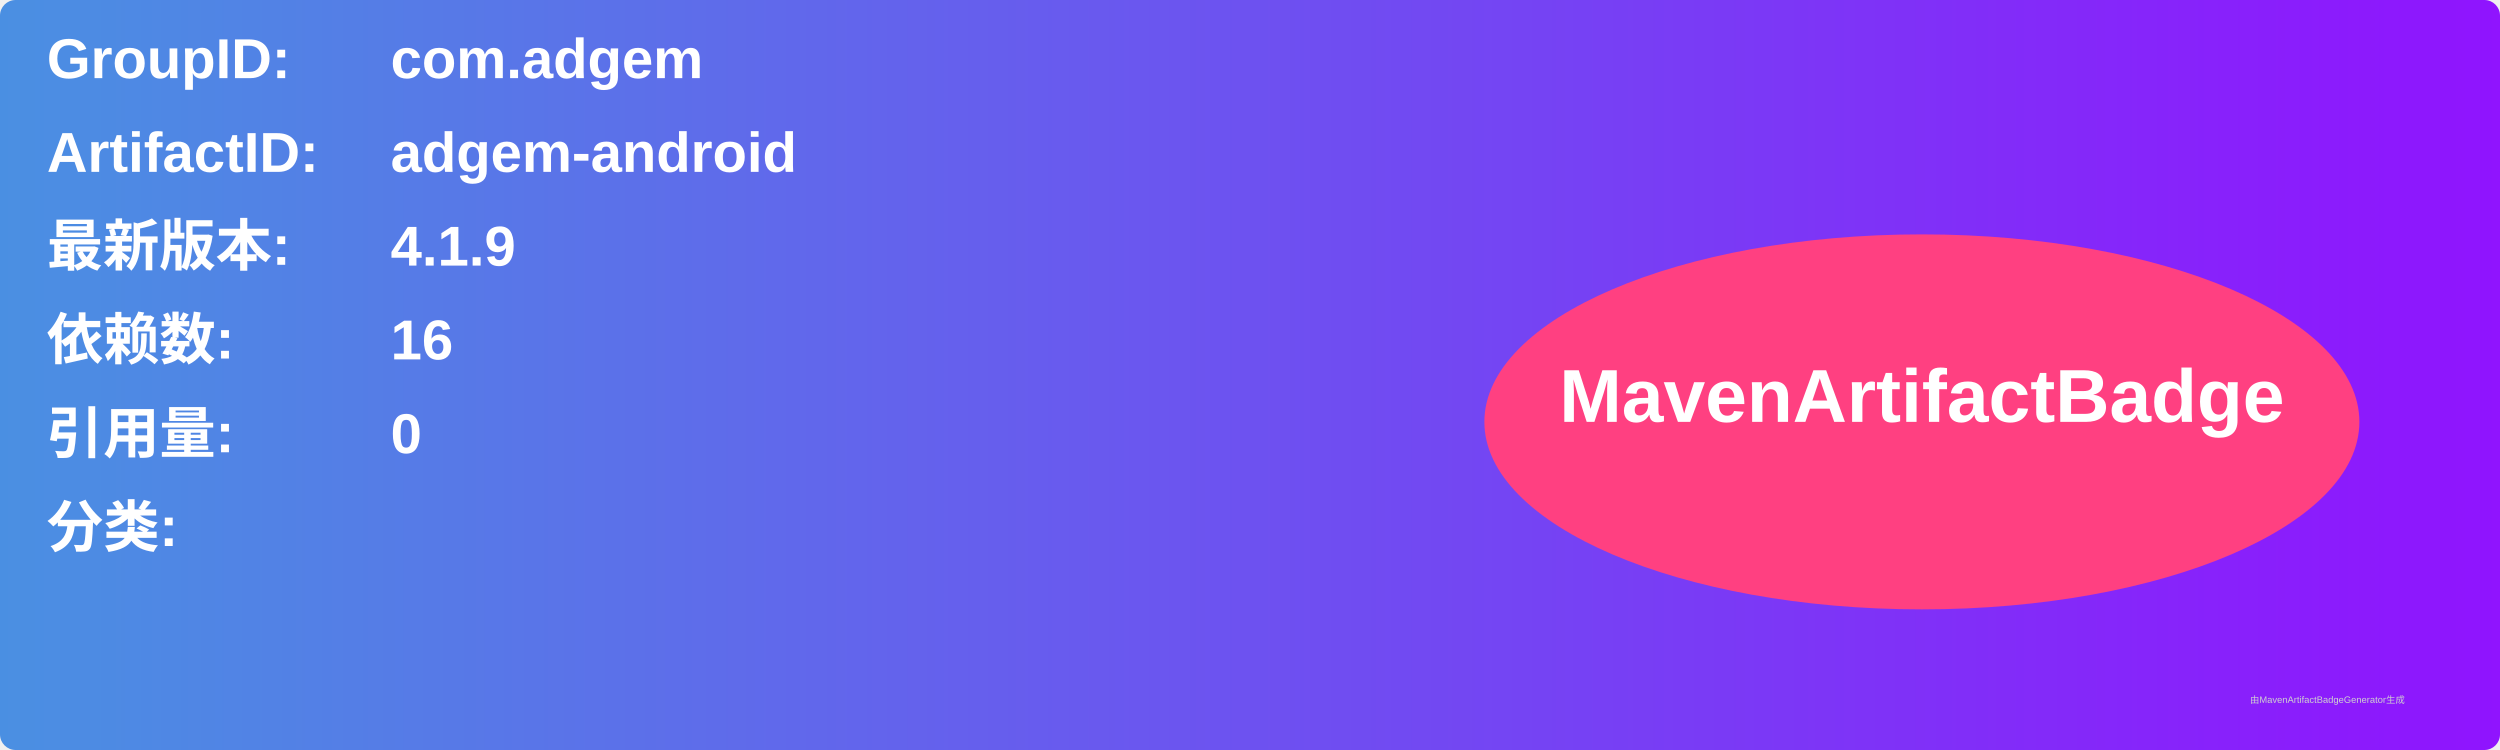
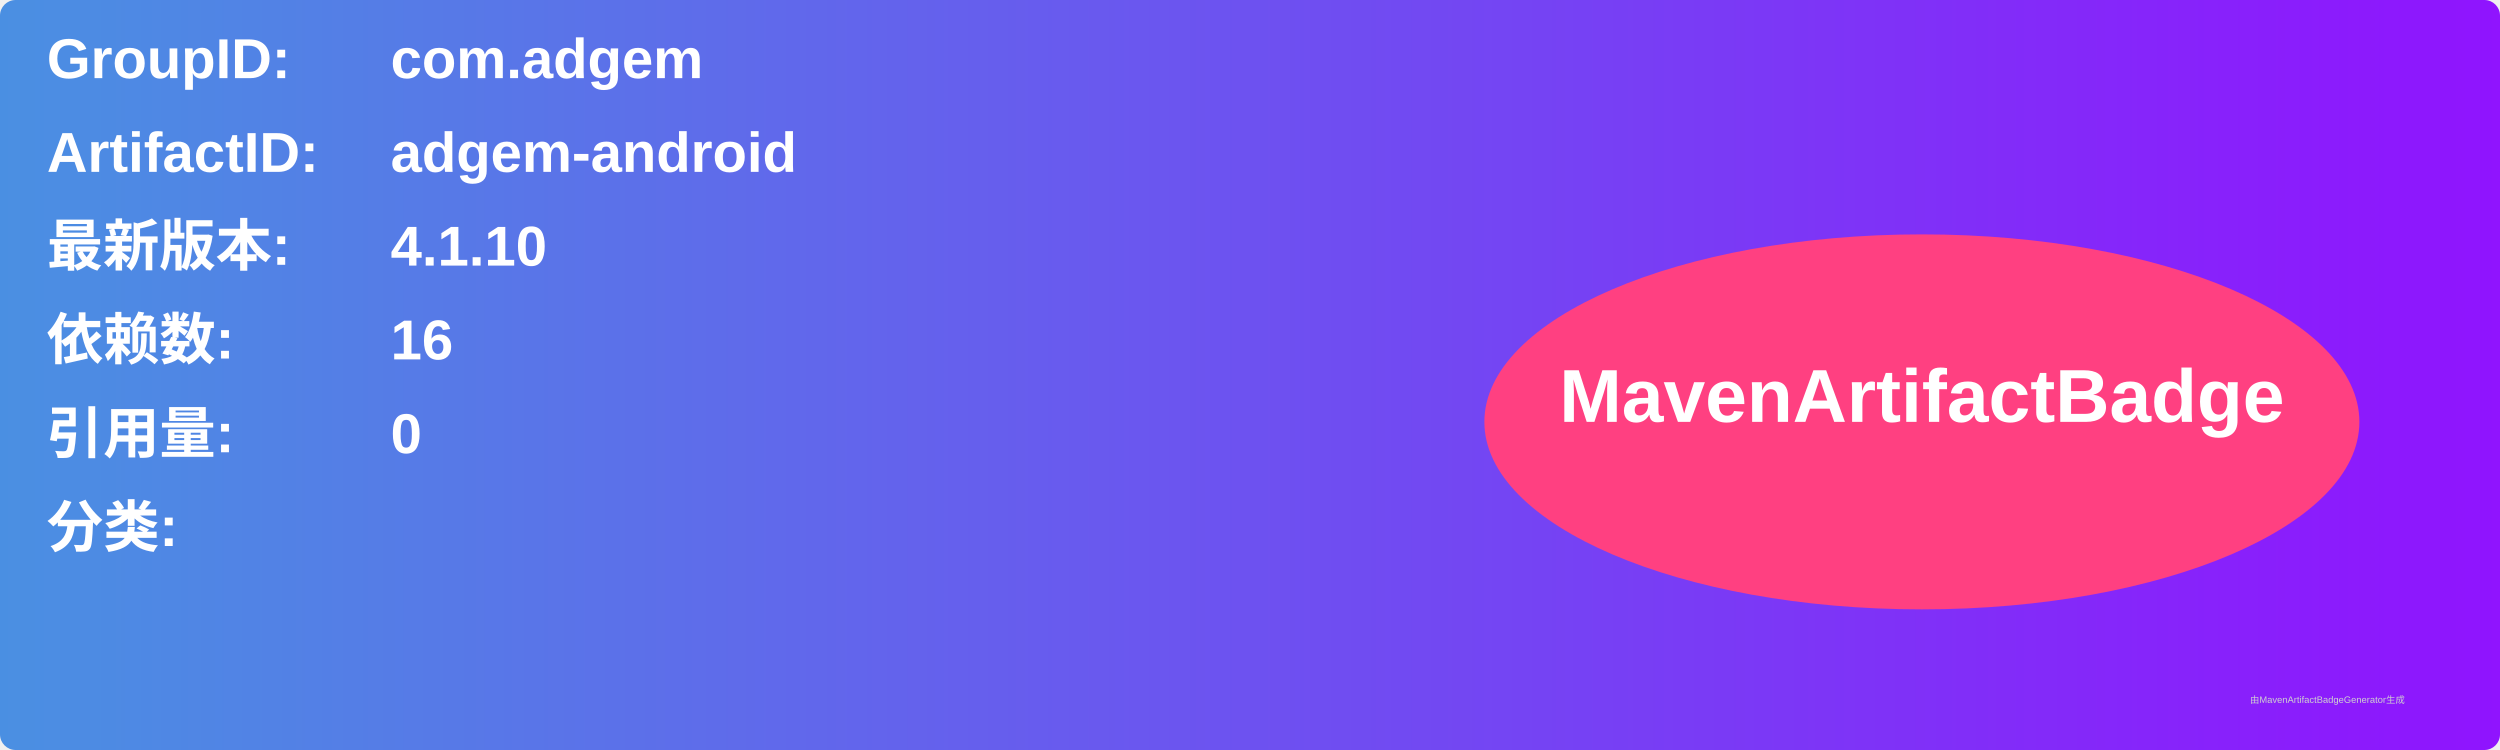
<svg xmlns="http://www.w3.org/2000/svg" width="800" height="240" viewBox="0 0 800 240">
  <linearGradient id="grad" x1="0%" y1="0%" x2="100%" y2="0%">
    <stop offset="0%" stop-color="#4a90e2" />
    <stop offset="100%" stop-color="#9013fe" />
  </linearGradient>
  <rect width="100%" height="100%" rx="5" ry="5" fill="url(#grad)" />
  <g transform="translate(15, 15)">
    <text x="0" y="10" font-family="Arial" font-size="18" fill="white" font-weight="bold" width="260">GroupID:</text>
    <text x="110" y="10" font-family="Arial" font-size="18" fill="white" font-weight="bold" width="460">com.adgem</text>
    <text x="0" y="40" font-family="Arial" font-size="18" fill="white" font-weight="bold" width="260">ArtifactID:</text>
    <text x="110" y="40" font-family="Arial" font-size="18" fill="white" font-weight="bold" width="460">adgem-android</text>
    <text x="0" y="70" font-family="Arial" font-size="18" fill="white" font-weight="bold">最新版本:</text>
    <text x="110" y="70" font-family="Arial" font-size="18" fill="white" font-weight="bold">
-       <tspan font-weight="bold">4.1.9</tspan>
+       <tspan font-weight="bold">4.1.10</tspan>
    </text>
    <text x="0" y="100" font-family="Arial" font-size="18" fill="white" font-weight="bold">依赖数: </text>
    <text x="110" y="100" font-family="Arial" font-size="18" fill="white">
      <tspan font-weight="bold">16</tspan>
    </text>
    <text x="0" y="130" font-family="Arial" font-size="18" fill="white" font-weight="bold">引用量: </text>
    <text x="110" y="130" font-family="Arial" font-size="18" fill="white">
      <tspan font-weight="bold">0</tspan>
    </text>
    <text x="0" y="160" font-family="Arial" font-size="18" fill="white" font-weight="bold">分类:</text>
    <text x="10" y="190" font-family="Arial" font-size="10" fill="white">
      <tspan font-weight="bold" />
    </text>
    <ellipse cx="600" cy="120" rx="140" ry="60" fill="#ff4081" />
    <text x="600" y="120" text-anchor="middle" font-family="Arial" font-size="24" fill="white" font-weight="bold">MavenArtifactBadge</text>
  </g>
  <text x="720" y="225" font-family="Arial" font-size="3" fill="#d0d0d0">由MavenArtifactBadgeGenerator生成</text>
</svg>
